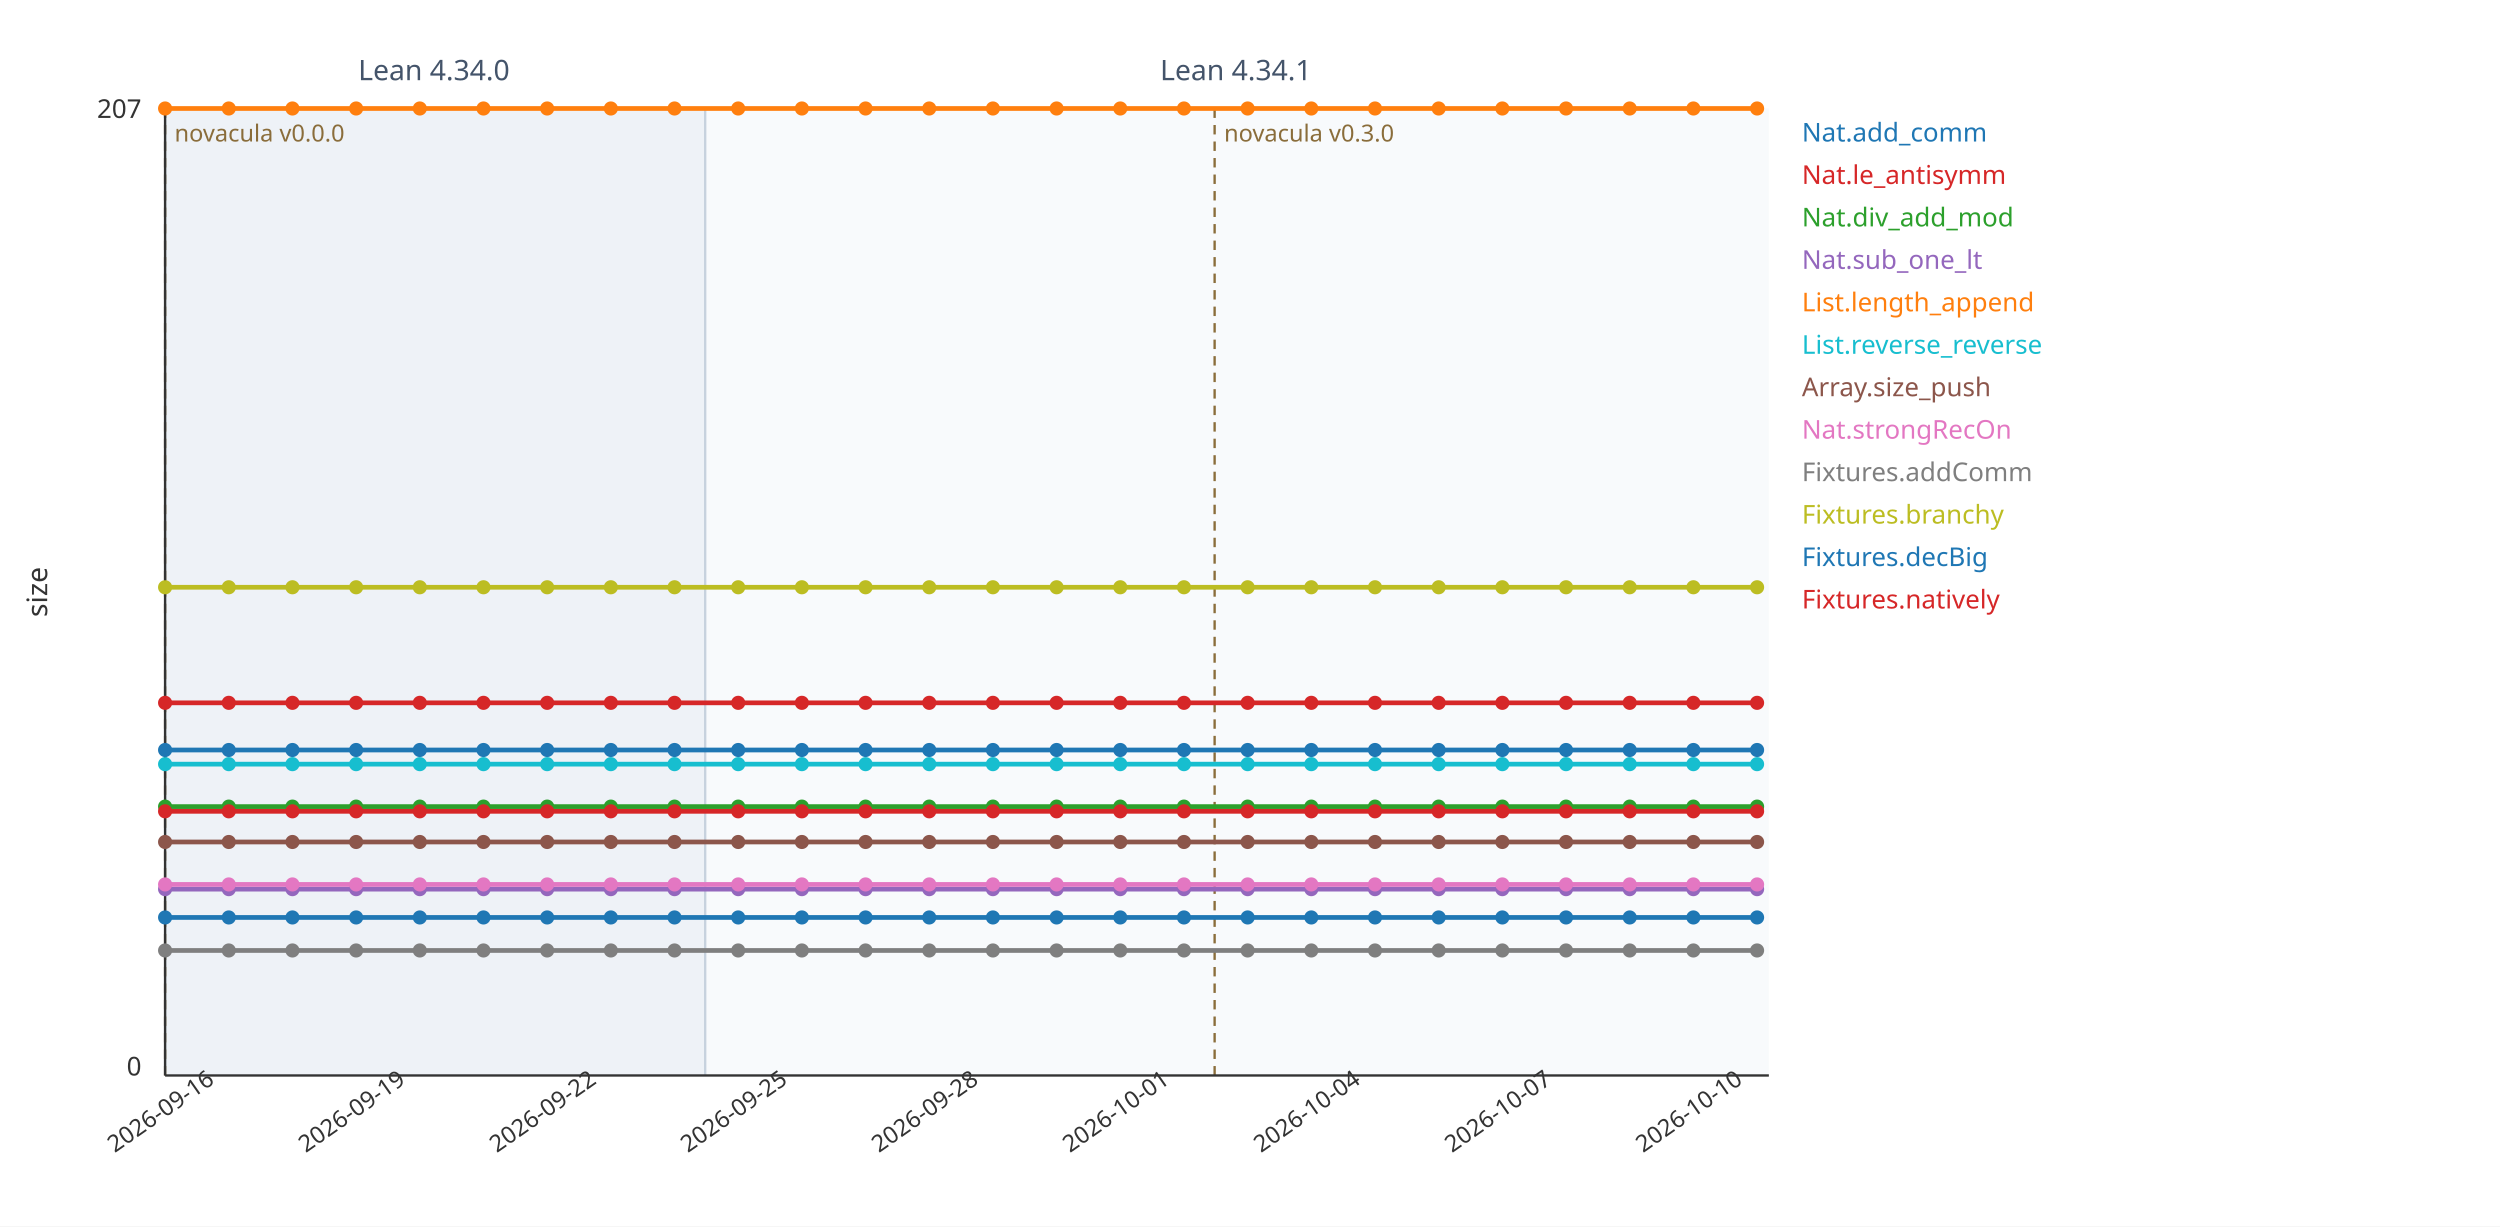
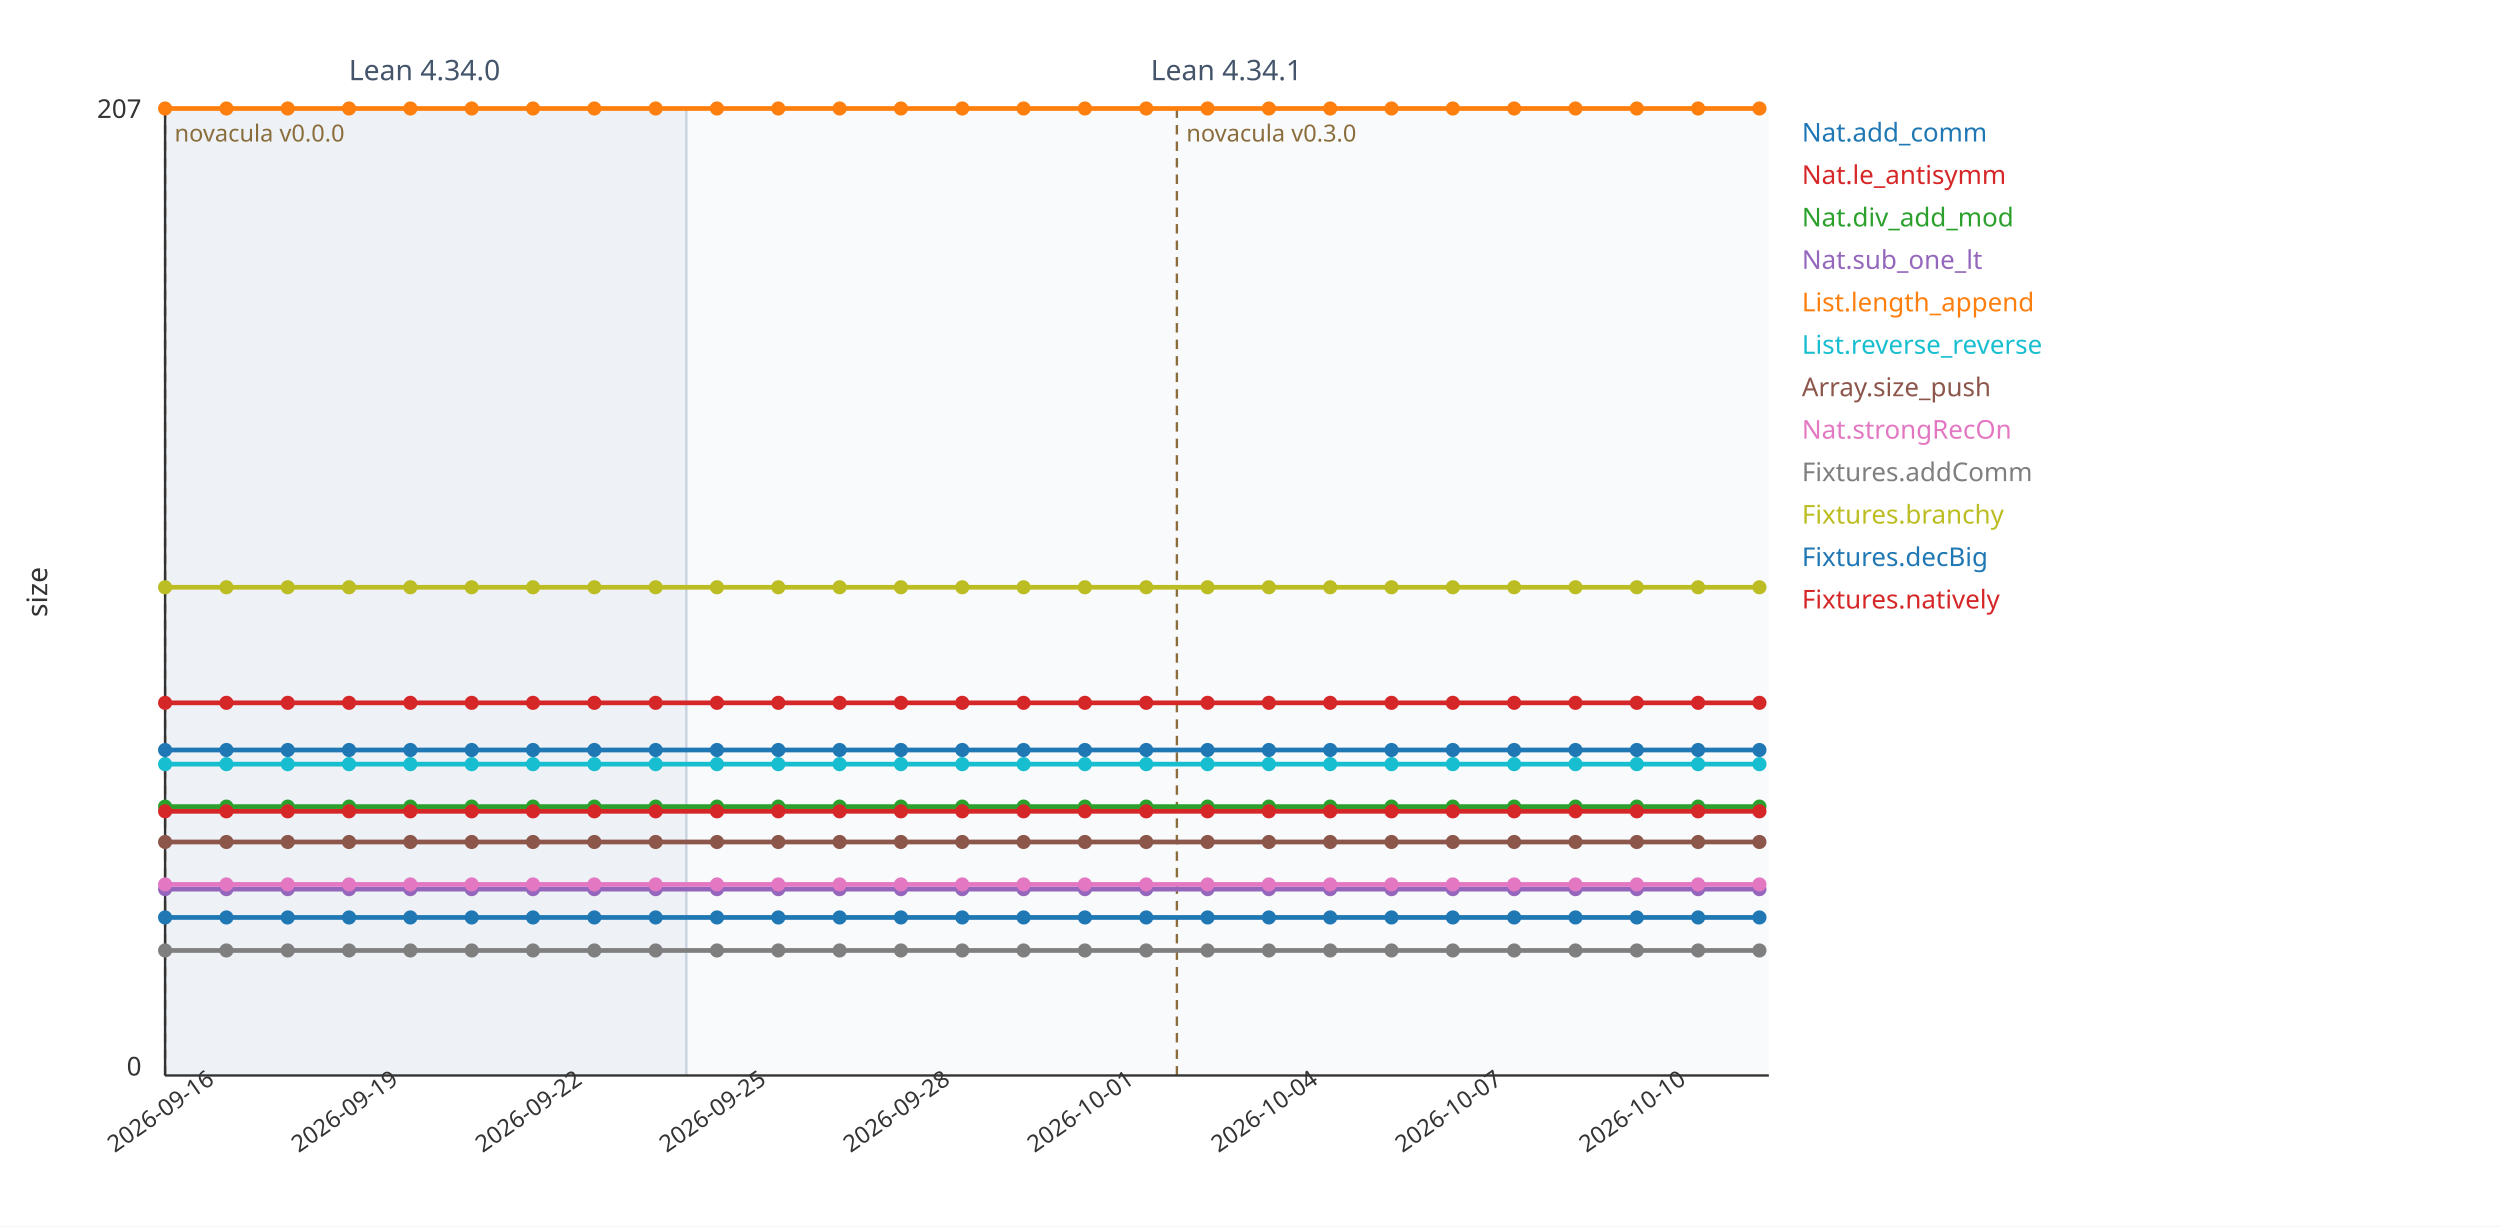
<svg xmlns="http://www.w3.org/2000/svg" viewBox="0 0 1060 520" width="1060" height="520" font-family="sans-serif">
  <rect width="1060" height="520" fill="#ffffff" />
-   <rect x="70" y="46" width="229" height="410" fill="#eef2f7" />
+   <rect x="70" y="46" width="221" height="410" fill="#eef2f7" />
  <line x1="70" y1="46" x2="70" y2="456" stroke="#c7d2de" stroke-width="1" />
-   <text x="184" y="34" font-size="12" fill="#44546a" text-anchor="middle">Lean 4.34.0</text>
-   <rect x="299" y="46" width="451" height="410" fill="#f8fafc" />
-   <line x1="299" y1="46" x2="299" y2="456" stroke="#c7d2de" stroke-width="1" />
-   <text x="524" y="34" font-size="12" fill="#44546a" text-anchor="middle">Lean 4.34.1</text>
+   <text x="180" y="34" font-size="12" fill="#44546a" text-anchor="middle">Lean 4.34.0</text>
+   <rect x="291" y="46" width="459" height="410" fill="#f8fafc" />
+   <line x1="291" y1="46" x2="291" y2="456" stroke="#c7d2de" stroke-width="1" />
+   <text x="520" y="34" font-size="12" fill="#44546a" text-anchor="middle">Lean 4.34.1</text>
  <line x1="70" y1="46" x2="70" y2="456" stroke="#8a6d3b" stroke-width="1" stroke-dasharray="4 3" />
  <text x="74" y="60" font-size="10" fill="#8a6d3b" text-anchor="start">novacula v0.0.0</text>
-   <line x1="515" y1="46" x2="515" y2="456" stroke="#8a6d3b" stroke-width="1" stroke-dasharray="4 3" />
-   <text x="519" y="60" font-size="10" fill="#8a6d3b" text-anchor="start">novacula v0.3.0</text>
+   <line x1="499" y1="46" x2="499" y2="456" stroke="#8a6d3b" stroke-width="1" stroke-dasharray="4 3" />
+   <text x="503" y="60" font-size="10" fill="#8a6d3b" text-anchor="start">novacula v0.3.0</text>
  <line x1="70" y1="456" x2="750" y2="456" stroke="#333" stroke-width="1" />
  <line x1="70" y1="46" x2="70" y2="456" stroke="#333" stroke-width="1" />
  <text x="60" y="50" font-size="11" fill="#333" text-anchor="end">207</text>
  <text x="60" y="456" font-size="11" fill="#333" text-anchor="end">0</text>
  <text x="20" y="251" font-size="12" fill="#333" transform="rotate(-90 20 251)" text-anchor="middle">size</text>
  <text x="70" y="474" font-size="10" fill="#333" text-anchor="middle" transform="rotate(-35 70 474)">2026-09-16</text>
-   <text x="151" y="474" font-size="10" fill="#333" text-anchor="middle" transform="rotate(-35 151 474)">2026-09-19</text>
-   <text x="232" y="474" font-size="10" fill="#333" text-anchor="middle" transform="rotate(-35 232 474)">2026-09-22</text>
-   <text x="313" y="474" font-size="10" fill="#333" text-anchor="middle" transform="rotate(-35 313 474)">2026-09-25</text>
-   <text x="394" y="474" font-size="10" fill="#333" text-anchor="middle" transform="rotate(-35 394 474)">2026-09-28</text>
-   <text x="475" y="474" font-size="10" fill="#333" text-anchor="middle" transform="rotate(-35 475 474)">2026-10-01</text>
-   <text x="556" y="474" font-size="10" fill="#333" text-anchor="middle" transform="rotate(-35 556 474)">2026-10-04</text>
-   <text x="637" y="474" font-size="10" fill="#333" text-anchor="middle" transform="rotate(-35 637 474)">2026-10-07</text>
-   <text x="718" y="474" font-size="10" fill="#333" text-anchor="middle" transform="rotate(-35 718 474)">2026-10-10</text>
-   <polyline fill="none" stroke="#1f77b4" stroke-width="2" points="70,389 97,389 124,389 151,389 178,389 205,389 232,389 259,389 286,389 313,389 340,389 367,389 394,389 421,389 448,389 475,389 502,389 529,389 556,389 583,389 610,389 637,389 664,389 691,389 718,389 745,389" />
+   <text x="148" y="474" font-size="10" fill="#333" text-anchor="middle" transform="rotate(-35 148 474)">2026-09-19</text>
+   <text x="226" y="474" font-size="10" fill="#333" text-anchor="middle" transform="rotate(-35 226 474)">2026-09-22</text>
+   <text x="304" y="474" font-size="10" fill="#333" text-anchor="middle" transform="rotate(-35 304 474)">2026-09-25</text>
+   <text x="382" y="474" font-size="10" fill="#333" text-anchor="middle" transform="rotate(-35 382 474)">2026-09-28</text>
+   <text x="460" y="474" font-size="10" fill="#333" text-anchor="middle" transform="rotate(-35 460 474)">2026-10-01</text>
+   <text x="538" y="474" font-size="10" fill="#333" text-anchor="middle" transform="rotate(-35 538 474)">2026-10-04</text>
+   <text x="616" y="474" font-size="10" fill="#333" text-anchor="middle" transform="rotate(-35 616 474)">2026-10-07</text>
+   <text x="694" y="474" font-size="10" fill="#333" text-anchor="middle" transform="rotate(-35 694 474)">2026-10-10</text>
+   <polyline fill="none" stroke="#1f77b4" stroke-width="2" points="70,389 96,389 122,389 148,389 174,389 200,389 226,389 252,389 278,389 304,389 330,389 356,389 382,389 408,389 434,389 460,389 486,389 512,389 538,389 564,389 590,389 616,389 642,389 668,389 694,389 720,389 746,389" />
  <circle cx="70" cy="389" r="3" fill="#1f77b4" />
-   <circle cx="97" cy="389" r="3" fill="#1f77b4" />
-   <circle cx="124" cy="389" r="3" fill="#1f77b4" />
-   <circle cx="151" cy="389" r="3" fill="#1f77b4" />
-   <circle cx="178" cy="389" r="3" fill="#1f77b4" />
-   <circle cx="205" cy="389" r="3" fill="#1f77b4" />
-   <circle cx="232" cy="389" r="3" fill="#1f77b4" />
-   <circle cx="259" cy="389" r="3" fill="#1f77b4" />
-   <circle cx="286" cy="389" r="3" fill="#1f77b4" />
-   <circle cx="313" cy="389" r="3" fill="#1f77b4" />
-   <circle cx="340" cy="389" r="3" fill="#1f77b4" />
-   <circle cx="367" cy="389" r="3" fill="#1f77b4" />
-   <circle cx="394" cy="389" r="3" fill="#1f77b4" />
-   <circle cx="421" cy="389" r="3" fill="#1f77b4" />
-   <circle cx="448" cy="389" r="3" fill="#1f77b4" />
-   <circle cx="475" cy="389" r="3" fill="#1f77b4" />
-   <circle cx="502" cy="389" r="3" fill="#1f77b4" />
-   <circle cx="529" cy="389" r="3" fill="#1f77b4" />
-   <circle cx="556" cy="389" r="3" fill="#1f77b4" />
-   <circle cx="583" cy="389" r="3" fill="#1f77b4" />
-   <circle cx="610" cy="389" r="3" fill="#1f77b4" />
-   <circle cx="637" cy="389" r="3" fill="#1f77b4" />
-   <circle cx="664" cy="389" r="3" fill="#1f77b4" />
-   <circle cx="691" cy="389" r="3" fill="#1f77b4" />
-   <circle cx="718" cy="389" r="3" fill="#1f77b4" />
-   <circle cx="745" cy="389" r="3" fill="#1f77b4" />
+   <circle cx="96" cy="389" r="3" fill="#1f77b4" />
+   <circle cx="122" cy="389" r="3" fill="#1f77b4" />
+   <circle cx="148" cy="389" r="3" fill="#1f77b4" />
+   <circle cx="174" cy="389" r="3" fill="#1f77b4" />
+   <circle cx="200" cy="389" r="3" fill="#1f77b4" />
+   <circle cx="226" cy="389" r="3" fill="#1f77b4" />
+   <circle cx="252" cy="389" r="3" fill="#1f77b4" />
+   <circle cx="278" cy="389" r="3" fill="#1f77b4" />
+   <circle cx="304" cy="389" r="3" fill="#1f77b4" />
+   <circle cx="330" cy="389" r="3" fill="#1f77b4" />
+   <circle cx="356" cy="389" r="3" fill="#1f77b4" />
+   <circle cx="382" cy="389" r="3" fill="#1f77b4" />
+   <circle cx="408" cy="389" r="3" fill="#1f77b4" />
+   <circle cx="434" cy="389" r="3" fill="#1f77b4" />
+   <circle cx="460" cy="389" r="3" fill="#1f77b4" />
+   <circle cx="486" cy="389" r="3" fill="#1f77b4" />
+   <circle cx="512" cy="389" r="3" fill="#1f77b4" />
+   <circle cx="538" cy="389" r="3" fill="#1f77b4" />
+   <circle cx="564" cy="389" r="3" fill="#1f77b4" />
+   <circle cx="590" cy="389" r="3" fill="#1f77b4" />
+   <circle cx="616" cy="389" r="3" fill="#1f77b4" />
+   <circle cx="642" cy="389" r="3" fill="#1f77b4" />
+   <circle cx="668" cy="389" r="3" fill="#1f77b4" />
+   <circle cx="694" cy="389" r="3" fill="#1f77b4" />
+   <circle cx="720" cy="389" r="3" fill="#1f77b4" />
+   <circle cx="746" cy="389" r="3" fill="#1f77b4" />
  <text x="764" y="60" font-size="11" fill="#1f77b4">Nat.add_comm</text>
-   <polyline fill="none" stroke="#d62728" stroke-width="2" points="70,298 97,298 124,298 151,298 178,298 205,298 232,298 259,298 286,298 313,298 340,298 367,298 394,298 421,298 448,298 475,298 502,298 529,298 556,298 583,298 610,298 637,298 664,298 691,298 718,298 745,298" />
+   <polyline fill="none" stroke="#d62728" stroke-width="2" points="70,298 96,298 122,298 148,298 174,298 200,298 226,298 252,298 278,298 304,298 330,298 356,298 382,298 408,298 434,298 460,298 486,298 512,298 538,298 564,298 590,298 616,298 642,298 668,298 694,298 720,298 746,298" />
  <circle cx="70" cy="298" r="3" fill="#d62728" />
-   <circle cx="97" cy="298" r="3" fill="#d62728" />
-   <circle cx="124" cy="298" r="3" fill="#d62728" />
-   <circle cx="151" cy="298" r="3" fill="#d62728" />
-   <circle cx="178" cy="298" r="3" fill="#d62728" />
-   <circle cx="205" cy="298" r="3" fill="#d62728" />
-   <circle cx="232" cy="298" r="3" fill="#d62728" />
-   <circle cx="259" cy="298" r="3" fill="#d62728" />
-   <circle cx="286" cy="298" r="3" fill="#d62728" />
-   <circle cx="313" cy="298" r="3" fill="#d62728" />
-   <circle cx="340" cy="298" r="3" fill="#d62728" />
-   <circle cx="367" cy="298" r="3" fill="#d62728" />
-   <circle cx="394" cy="298" r="3" fill="#d62728" />
-   <circle cx="421" cy="298" r="3" fill="#d62728" />
-   <circle cx="448" cy="298" r="3" fill="#d62728" />
-   <circle cx="475" cy="298" r="3" fill="#d62728" />
-   <circle cx="502" cy="298" r="3" fill="#d62728" />
-   <circle cx="529" cy="298" r="3" fill="#d62728" />
-   <circle cx="556" cy="298" r="3" fill="#d62728" />
-   <circle cx="583" cy="298" r="3" fill="#d62728" />
-   <circle cx="610" cy="298" r="3" fill="#d62728" />
-   <circle cx="637" cy="298" r="3" fill="#d62728" />
-   <circle cx="664" cy="298" r="3" fill="#d62728" />
-   <circle cx="691" cy="298" r="3" fill="#d62728" />
-   <circle cx="718" cy="298" r="3" fill="#d62728" />
-   <circle cx="745" cy="298" r="3" fill="#d62728" />
+   <circle cx="96" cy="298" r="3" fill="#d62728" />
+   <circle cx="122" cy="298" r="3" fill="#d62728" />
+   <circle cx="148" cy="298" r="3" fill="#d62728" />
+   <circle cx="174" cy="298" r="3" fill="#d62728" />
+   <circle cx="200" cy="298" r="3" fill="#d62728" />
+   <circle cx="226" cy="298" r="3" fill="#d62728" />
+   <circle cx="252" cy="298" r="3" fill="#d62728" />
+   <circle cx="278" cy="298" r="3" fill="#d62728" />
+   <circle cx="304" cy="298" r="3" fill="#d62728" />
+   <circle cx="330" cy="298" r="3" fill="#d62728" />
+   <circle cx="356" cy="298" r="3" fill="#d62728" />
+   <circle cx="382" cy="298" r="3" fill="#d62728" />
+   <circle cx="408" cy="298" r="3" fill="#d62728" />
+   <circle cx="434" cy="298" r="3" fill="#d62728" />
+   <circle cx="460" cy="298" r="3" fill="#d62728" />
+   <circle cx="486" cy="298" r="3" fill="#d62728" />
+   <circle cx="512" cy="298" r="3" fill="#d62728" />
+   <circle cx="538" cy="298" r="3" fill="#d62728" />
+   <circle cx="564" cy="298" r="3" fill="#d62728" />
+   <circle cx="590" cy="298" r="3" fill="#d62728" />
+   <circle cx="616" cy="298" r="3" fill="#d62728" />
+   <circle cx="642" cy="298" r="3" fill="#d62728" />
+   <circle cx="668" cy="298" r="3" fill="#d62728" />
+   <circle cx="694" cy="298" r="3" fill="#d62728" />
+   <circle cx="720" cy="298" r="3" fill="#d62728" />
+   <circle cx="746" cy="298" r="3" fill="#d62728" />
  <text x="764" y="78" font-size="11" fill="#d62728">Nat.le_antisymm</text>
-   <polyline fill="none" stroke="#2ca02c" stroke-width="2" points="70,342 97,342 124,342 151,342 178,342 205,342 232,342 259,342 286,342 313,342 340,342 367,342 394,342 421,342 448,342 475,342 502,342 529,342 556,342 583,342 610,342 637,342 664,342 691,342 718,342 745,342" />
+   <polyline fill="none" stroke="#2ca02c" stroke-width="2" points="70,342 96,342 122,342 148,342 174,342 200,342 226,342 252,342 278,342 304,342 330,342 356,342 382,342 408,342 434,342 460,342 486,342 512,342 538,342 564,342 590,342 616,342 642,342 668,342 694,342 720,342 746,342" />
  <circle cx="70" cy="342" r="3" fill="#2ca02c" />
-   <circle cx="97" cy="342" r="3" fill="#2ca02c" />
-   <circle cx="124" cy="342" r="3" fill="#2ca02c" />
-   <circle cx="151" cy="342" r="3" fill="#2ca02c" />
-   <circle cx="178" cy="342" r="3" fill="#2ca02c" />
-   <circle cx="205" cy="342" r="3" fill="#2ca02c" />
-   <circle cx="232" cy="342" r="3" fill="#2ca02c" />
-   <circle cx="259" cy="342" r="3" fill="#2ca02c" />
-   <circle cx="286" cy="342" r="3" fill="#2ca02c" />
-   <circle cx="313" cy="342" r="3" fill="#2ca02c" />
-   <circle cx="340" cy="342" r="3" fill="#2ca02c" />
-   <circle cx="367" cy="342" r="3" fill="#2ca02c" />
-   <circle cx="394" cy="342" r="3" fill="#2ca02c" />
-   <circle cx="421" cy="342" r="3" fill="#2ca02c" />
-   <circle cx="448" cy="342" r="3" fill="#2ca02c" />
-   <circle cx="475" cy="342" r="3" fill="#2ca02c" />
-   <circle cx="502" cy="342" r="3" fill="#2ca02c" />
-   <circle cx="529" cy="342" r="3" fill="#2ca02c" />
-   <circle cx="556" cy="342" r="3" fill="#2ca02c" />
-   <circle cx="583" cy="342" r="3" fill="#2ca02c" />
-   <circle cx="610" cy="342" r="3" fill="#2ca02c" />
-   <circle cx="637" cy="342" r="3" fill="#2ca02c" />
-   <circle cx="664" cy="342" r="3" fill="#2ca02c" />
-   <circle cx="691" cy="342" r="3" fill="#2ca02c" />
-   <circle cx="718" cy="342" r="3" fill="#2ca02c" />
-   <circle cx="745" cy="342" r="3" fill="#2ca02c" />
+   <circle cx="96" cy="342" r="3" fill="#2ca02c" />
+   <circle cx="122" cy="342" r="3" fill="#2ca02c" />
+   <circle cx="148" cy="342" r="3" fill="#2ca02c" />
+   <circle cx="174" cy="342" r="3" fill="#2ca02c" />
+   <circle cx="200" cy="342" r="3" fill="#2ca02c" />
+   <circle cx="226" cy="342" r="3" fill="#2ca02c" />
+   <circle cx="252" cy="342" r="3" fill="#2ca02c" />
+   <circle cx="278" cy="342" r="3" fill="#2ca02c" />
+   <circle cx="304" cy="342" r="3" fill="#2ca02c" />
+   <circle cx="330" cy="342" r="3" fill="#2ca02c" />
+   <circle cx="356" cy="342" r="3" fill="#2ca02c" />
+   <circle cx="382" cy="342" r="3" fill="#2ca02c" />
+   <circle cx="408" cy="342" r="3" fill="#2ca02c" />
+   <circle cx="434" cy="342" r="3" fill="#2ca02c" />
+   <circle cx="460" cy="342" r="3" fill="#2ca02c" />
+   <circle cx="486" cy="342" r="3" fill="#2ca02c" />
+   <circle cx="512" cy="342" r="3" fill="#2ca02c" />
+   <circle cx="538" cy="342" r="3" fill="#2ca02c" />
+   <circle cx="564" cy="342" r="3" fill="#2ca02c" />
+   <circle cx="590" cy="342" r="3" fill="#2ca02c" />
+   <circle cx="616" cy="342" r="3" fill="#2ca02c" />
+   <circle cx="642" cy="342" r="3" fill="#2ca02c" />
+   <circle cx="668" cy="342" r="3" fill="#2ca02c" />
+   <circle cx="694" cy="342" r="3" fill="#2ca02c" />
+   <circle cx="720" cy="342" r="3" fill="#2ca02c" />
+   <circle cx="746" cy="342" r="3" fill="#2ca02c" />
  <text x="764" y="96" font-size="11" fill="#2ca02c">Nat.div_add_mod</text>
-   <polyline fill="none" stroke="#9467bd" stroke-width="2" points="70,377 97,377 124,377 151,377 178,377 205,377 232,377 259,377 286,377 313,377 340,377 367,377 394,377 421,377 448,377 475,377 502,377 529,377 556,377 583,377 610,377 637,377 664,377 691,377 718,377 745,377" />
+   <polyline fill="none" stroke="#9467bd" stroke-width="2" points="70,377 96,377 122,377 148,377 174,377 200,377 226,377 252,377 278,377 304,377 330,377 356,377 382,377 408,377 434,377 460,377 486,377 512,377 538,377 564,377 590,377 616,377 642,377 668,377 694,377 720,377 746,377" />
  <circle cx="70" cy="377" r="3" fill="#9467bd" />
-   <circle cx="97" cy="377" r="3" fill="#9467bd" />
-   <circle cx="124" cy="377" r="3" fill="#9467bd" />
-   <circle cx="151" cy="377" r="3" fill="#9467bd" />
-   <circle cx="178" cy="377" r="3" fill="#9467bd" />
-   <circle cx="205" cy="377" r="3" fill="#9467bd" />
-   <circle cx="232" cy="377" r="3" fill="#9467bd" />
-   <circle cx="259" cy="377" r="3" fill="#9467bd" />
-   <circle cx="286" cy="377" r="3" fill="#9467bd" />
-   <circle cx="313" cy="377" r="3" fill="#9467bd" />
-   <circle cx="340" cy="377" r="3" fill="#9467bd" />
-   <circle cx="367" cy="377" r="3" fill="#9467bd" />
-   <circle cx="394" cy="377" r="3" fill="#9467bd" />
-   <circle cx="421" cy="377" r="3" fill="#9467bd" />
-   <circle cx="448" cy="377" r="3" fill="#9467bd" />
-   <circle cx="475" cy="377" r="3" fill="#9467bd" />
-   <circle cx="502" cy="377" r="3" fill="#9467bd" />
-   <circle cx="529" cy="377" r="3" fill="#9467bd" />
-   <circle cx="556" cy="377" r="3" fill="#9467bd" />
-   <circle cx="583" cy="377" r="3" fill="#9467bd" />
-   <circle cx="610" cy="377" r="3" fill="#9467bd" />
-   <circle cx="637" cy="377" r="3" fill="#9467bd" />
-   <circle cx="664" cy="377" r="3" fill="#9467bd" />
-   <circle cx="691" cy="377" r="3" fill="#9467bd" />
-   <circle cx="718" cy="377" r="3" fill="#9467bd" />
-   <circle cx="745" cy="377" r="3" fill="#9467bd" />
+   <circle cx="96" cy="377" r="3" fill="#9467bd" />
+   <circle cx="122" cy="377" r="3" fill="#9467bd" />
+   <circle cx="148" cy="377" r="3" fill="#9467bd" />
+   <circle cx="174" cy="377" r="3" fill="#9467bd" />
+   <circle cx="200" cy="377" r="3" fill="#9467bd" />
+   <circle cx="226" cy="377" r="3" fill="#9467bd" />
+   <circle cx="252" cy="377" r="3" fill="#9467bd" />
+   <circle cx="278" cy="377" r="3" fill="#9467bd" />
+   <circle cx="304" cy="377" r="3" fill="#9467bd" />
+   <circle cx="330" cy="377" r="3" fill="#9467bd" />
+   <circle cx="356" cy="377" r="3" fill="#9467bd" />
+   <circle cx="382" cy="377" r="3" fill="#9467bd" />
+   <circle cx="408" cy="377" r="3" fill="#9467bd" />
+   <circle cx="434" cy="377" r="3" fill="#9467bd" />
+   <circle cx="460" cy="377" r="3" fill="#9467bd" />
+   <circle cx="486" cy="377" r="3" fill="#9467bd" />
+   <circle cx="512" cy="377" r="3" fill="#9467bd" />
+   <circle cx="538" cy="377" r="3" fill="#9467bd" />
+   <circle cx="564" cy="377" r="3" fill="#9467bd" />
+   <circle cx="590" cy="377" r="3" fill="#9467bd" />
+   <circle cx="616" cy="377" r="3" fill="#9467bd" />
+   <circle cx="642" cy="377" r="3" fill="#9467bd" />
+   <circle cx="668" cy="377" r="3" fill="#9467bd" />
+   <circle cx="694" cy="377" r="3" fill="#9467bd" />
+   <circle cx="720" cy="377" r="3" fill="#9467bd" />
+   <circle cx="746" cy="377" r="3" fill="#9467bd" />
  <text x="764" y="114" font-size="11" fill="#9467bd">Nat.sub_one_lt</text>
-   <polyline fill="none" stroke="#ff7f0e" stroke-width="2" points="70,46 97,46 124,46 151,46 178,46 205,46 232,46 259,46 286,46 313,46 340,46 367,46 394,46 421,46 448,46 475,46 502,46 529,46 556,46 583,46 610,46 637,46 664,46 691,46 718,46 745,46" />
+   <polyline fill="none" stroke="#ff7f0e" stroke-width="2" points="70,46 96,46 122,46 148,46 174,46 200,46 226,46 252,46 278,46 304,46 330,46 356,46 382,46 408,46 434,46 460,46 486,46 512,46 538,46 564,46 590,46 616,46 642,46 668,46 694,46 720,46 746,46" />
  <circle cx="70" cy="46" r="3" fill="#ff7f0e" />
-   <circle cx="97" cy="46" r="3" fill="#ff7f0e" />
-   <circle cx="124" cy="46" r="3" fill="#ff7f0e" />
-   <circle cx="151" cy="46" r="3" fill="#ff7f0e" />
-   <circle cx="178" cy="46" r="3" fill="#ff7f0e" />
-   <circle cx="205" cy="46" r="3" fill="#ff7f0e" />
-   <circle cx="232" cy="46" r="3" fill="#ff7f0e" />
-   <circle cx="259" cy="46" r="3" fill="#ff7f0e" />
-   <circle cx="286" cy="46" r="3" fill="#ff7f0e" />
-   <circle cx="313" cy="46" r="3" fill="#ff7f0e" />
-   <circle cx="340" cy="46" r="3" fill="#ff7f0e" />
-   <circle cx="367" cy="46" r="3" fill="#ff7f0e" />
-   <circle cx="394" cy="46" r="3" fill="#ff7f0e" />
-   <circle cx="421" cy="46" r="3" fill="#ff7f0e" />
-   <circle cx="448" cy="46" r="3" fill="#ff7f0e" />
-   <circle cx="475" cy="46" r="3" fill="#ff7f0e" />
-   <circle cx="502" cy="46" r="3" fill="#ff7f0e" />
-   <circle cx="529" cy="46" r="3" fill="#ff7f0e" />
-   <circle cx="556" cy="46" r="3" fill="#ff7f0e" />
-   <circle cx="583" cy="46" r="3" fill="#ff7f0e" />
-   <circle cx="610" cy="46" r="3" fill="#ff7f0e" />
-   <circle cx="637" cy="46" r="3" fill="#ff7f0e" />
-   <circle cx="664" cy="46" r="3" fill="#ff7f0e" />
-   <circle cx="691" cy="46" r="3" fill="#ff7f0e" />
-   <circle cx="718" cy="46" r="3" fill="#ff7f0e" />
-   <circle cx="745" cy="46" r="3" fill="#ff7f0e" />
+   <circle cx="96" cy="46" r="3" fill="#ff7f0e" />
+   <circle cx="122" cy="46" r="3" fill="#ff7f0e" />
+   <circle cx="148" cy="46" r="3" fill="#ff7f0e" />
+   <circle cx="174" cy="46" r="3" fill="#ff7f0e" />
+   <circle cx="200" cy="46" r="3" fill="#ff7f0e" />
+   <circle cx="226" cy="46" r="3" fill="#ff7f0e" />
+   <circle cx="252" cy="46" r="3" fill="#ff7f0e" />
+   <circle cx="278" cy="46" r="3" fill="#ff7f0e" />
+   <circle cx="304" cy="46" r="3" fill="#ff7f0e" />
+   <circle cx="330" cy="46" r="3" fill="#ff7f0e" />
+   <circle cx="356" cy="46" r="3" fill="#ff7f0e" />
+   <circle cx="382" cy="46" r="3" fill="#ff7f0e" />
+   <circle cx="408" cy="46" r="3" fill="#ff7f0e" />
+   <circle cx="434" cy="46" r="3" fill="#ff7f0e" />
+   <circle cx="460" cy="46" r="3" fill="#ff7f0e" />
+   <circle cx="486" cy="46" r="3" fill="#ff7f0e" />
+   <circle cx="512" cy="46" r="3" fill="#ff7f0e" />
+   <circle cx="538" cy="46" r="3" fill="#ff7f0e" />
+   <circle cx="564" cy="46" r="3" fill="#ff7f0e" />
+   <circle cx="590" cy="46" r="3" fill="#ff7f0e" />
+   <circle cx="616" cy="46" r="3" fill="#ff7f0e" />
+   <circle cx="642" cy="46" r="3" fill="#ff7f0e" />
+   <circle cx="668" cy="46" r="3" fill="#ff7f0e" />
+   <circle cx="694" cy="46" r="3" fill="#ff7f0e" />
+   <circle cx="720" cy="46" r="3" fill="#ff7f0e" />
+   <circle cx="746" cy="46" r="3" fill="#ff7f0e" />
  <text x="764" y="132" font-size="11" fill="#ff7f0e">List.length_append</text>
-   <polyline fill="none" stroke="#17becf" stroke-width="2" points="70,324 97,324 124,324 151,324 178,324 205,324 232,324 259,324 286,324 313,324 340,324 367,324 394,324 421,324 448,324 475,324 502,324 529,324 556,324 583,324 610,324 637,324 664,324 691,324 718,324 745,324" />
+   <polyline fill="none" stroke="#17becf" stroke-width="2" points="70,324 96,324 122,324 148,324 174,324 200,324 226,324 252,324 278,324 304,324 330,324 356,324 382,324 408,324 434,324 460,324 486,324 512,324 538,324 564,324 590,324 616,324 642,324 668,324 694,324 720,324 746,324" />
  <circle cx="70" cy="324" r="3" fill="#17becf" />
-   <circle cx="97" cy="324" r="3" fill="#17becf" />
-   <circle cx="124" cy="324" r="3" fill="#17becf" />
-   <circle cx="151" cy="324" r="3" fill="#17becf" />
-   <circle cx="178" cy="324" r="3" fill="#17becf" />
-   <circle cx="205" cy="324" r="3" fill="#17becf" />
-   <circle cx="232" cy="324" r="3" fill="#17becf" />
-   <circle cx="259" cy="324" r="3" fill="#17becf" />
-   <circle cx="286" cy="324" r="3" fill="#17becf" />
-   <circle cx="313" cy="324" r="3" fill="#17becf" />
-   <circle cx="340" cy="324" r="3" fill="#17becf" />
-   <circle cx="367" cy="324" r="3" fill="#17becf" />
-   <circle cx="394" cy="324" r="3" fill="#17becf" />
-   <circle cx="421" cy="324" r="3" fill="#17becf" />
-   <circle cx="448" cy="324" r="3" fill="#17becf" />
-   <circle cx="475" cy="324" r="3" fill="#17becf" />
-   <circle cx="502" cy="324" r="3" fill="#17becf" />
-   <circle cx="529" cy="324" r="3" fill="#17becf" />
-   <circle cx="556" cy="324" r="3" fill="#17becf" />
-   <circle cx="583" cy="324" r="3" fill="#17becf" />
-   <circle cx="610" cy="324" r="3" fill="#17becf" />
-   <circle cx="637" cy="324" r="3" fill="#17becf" />
-   <circle cx="664" cy="324" r="3" fill="#17becf" />
-   <circle cx="691" cy="324" r="3" fill="#17becf" />
-   <circle cx="718" cy="324" r="3" fill="#17becf" />
-   <circle cx="745" cy="324" r="3" fill="#17becf" />
+   <circle cx="96" cy="324" r="3" fill="#17becf" />
+   <circle cx="122" cy="324" r="3" fill="#17becf" />
+   <circle cx="148" cy="324" r="3" fill="#17becf" />
+   <circle cx="174" cy="324" r="3" fill="#17becf" />
+   <circle cx="200" cy="324" r="3" fill="#17becf" />
+   <circle cx="226" cy="324" r="3" fill="#17becf" />
+   <circle cx="252" cy="324" r="3" fill="#17becf" />
+   <circle cx="278" cy="324" r="3" fill="#17becf" />
+   <circle cx="304" cy="324" r="3" fill="#17becf" />
+   <circle cx="330" cy="324" r="3" fill="#17becf" />
+   <circle cx="356" cy="324" r="3" fill="#17becf" />
+   <circle cx="382" cy="324" r="3" fill="#17becf" />
+   <circle cx="408" cy="324" r="3" fill="#17becf" />
+   <circle cx="434" cy="324" r="3" fill="#17becf" />
+   <circle cx="460" cy="324" r="3" fill="#17becf" />
+   <circle cx="486" cy="324" r="3" fill="#17becf" />
+   <circle cx="512" cy="324" r="3" fill="#17becf" />
+   <circle cx="538" cy="324" r="3" fill="#17becf" />
+   <circle cx="564" cy="324" r="3" fill="#17becf" />
+   <circle cx="590" cy="324" r="3" fill="#17becf" />
+   <circle cx="616" cy="324" r="3" fill="#17becf" />
+   <circle cx="642" cy="324" r="3" fill="#17becf" />
+   <circle cx="668" cy="324" r="3" fill="#17becf" />
+   <circle cx="694" cy="324" r="3" fill="#17becf" />
+   <circle cx="720" cy="324" r="3" fill="#17becf" />
+   <circle cx="746" cy="324" r="3" fill="#17becf" />
  <text x="764" y="150" font-size="11" fill="#17becf">List.reverse_reverse</text>
-   <polyline fill="none" stroke="#8c564b" stroke-width="2" points="70,357 97,357 124,357 151,357 178,357 205,357 232,357 259,357 286,357 313,357 340,357 367,357 394,357 421,357 448,357 475,357 502,357 529,357 556,357 583,357 610,357 637,357 664,357 691,357 718,357 745,357" />
+   <polyline fill="none" stroke="#8c564b" stroke-width="2" points="70,357 96,357 122,357 148,357 174,357 200,357 226,357 252,357 278,357 304,357 330,357 356,357 382,357 408,357 434,357 460,357 486,357 512,357 538,357 564,357 590,357 616,357 642,357 668,357 694,357 720,357 746,357" />
  <circle cx="70" cy="357" r="3" fill="#8c564b" />
-   <circle cx="97" cy="357" r="3" fill="#8c564b" />
-   <circle cx="124" cy="357" r="3" fill="#8c564b" />
-   <circle cx="151" cy="357" r="3" fill="#8c564b" />
-   <circle cx="178" cy="357" r="3" fill="#8c564b" />
-   <circle cx="205" cy="357" r="3" fill="#8c564b" />
-   <circle cx="232" cy="357" r="3" fill="#8c564b" />
-   <circle cx="259" cy="357" r="3" fill="#8c564b" />
-   <circle cx="286" cy="357" r="3" fill="#8c564b" />
-   <circle cx="313" cy="357" r="3" fill="#8c564b" />
-   <circle cx="340" cy="357" r="3" fill="#8c564b" />
-   <circle cx="367" cy="357" r="3" fill="#8c564b" />
-   <circle cx="394" cy="357" r="3" fill="#8c564b" />
-   <circle cx="421" cy="357" r="3" fill="#8c564b" />
-   <circle cx="448" cy="357" r="3" fill="#8c564b" />
-   <circle cx="475" cy="357" r="3" fill="#8c564b" />
-   <circle cx="502" cy="357" r="3" fill="#8c564b" />
-   <circle cx="529" cy="357" r="3" fill="#8c564b" />
-   <circle cx="556" cy="357" r="3" fill="#8c564b" />
-   <circle cx="583" cy="357" r="3" fill="#8c564b" />
-   <circle cx="610" cy="357" r="3" fill="#8c564b" />
-   <circle cx="637" cy="357" r="3" fill="#8c564b" />
-   <circle cx="664" cy="357" r="3" fill="#8c564b" />
-   <circle cx="691" cy="357" r="3" fill="#8c564b" />
-   <circle cx="718" cy="357" r="3" fill="#8c564b" />
-   <circle cx="745" cy="357" r="3" fill="#8c564b" />
+   <circle cx="96" cy="357" r="3" fill="#8c564b" />
+   <circle cx="122" cy="357" r="3" fill="#8c564b" />
+   <circle cx="148" cy="357" r="3" fill="#8c564b" />
+   <circle cx="174" cy="357" r="3" fill="#8c564b" />
+   <circle cx="200" cy="357" r="3" fill="#8c564b" />
+   <circle cx="226" cy="357" r="3" fill="#8c564b" />
+   <circle cx="252" cy="357" r="3" fill="#8c564b" />
+   <circle cx="278" cy="357" r="3" fill="#8c564b" />
+   <circle cx="304" cy="357" r="3" fill="#8c564b" />
+   <circle cx="330" cy="357" r="3" fill="#8c564b" />
+   <circle cx="356" cy="357" r="3" fill="#8c564b" />
+   <circle cx="382" cy="357" r="3" fill="#8c564b" />
+   <circle cx="408" cy="357" r="3" fill="#8c564b" />
+   <circle cx="434" cy="357" r="3" fill="#8c564b" />
+   <circle cx="460" cy="357" r="3" fill="#8c564b" />
+   <circle cx="486" cy="357" r="3" fill="#8c564b" />
+   <circle cx="512" cy="357" r="3" fill="#8c564b" />
+   <circle cx="538" cy="357" r="3" fill="#8c564b" />
+   <circle cx="564" cy="357" r="3" fill="#8c564b" />
+   <circle cx="590" cy="357" r="3" fill="#8c564b" />
+   <circle cx="616" cy="357" r="3" fill="#8c564b" />
+   <circle cx="642" cy="357" r="3" fill="#8c564b" />
+   <circle cx="668" cy="357" r="3" fill="#8c564b" />
+   <circle cx="694" cy="357" r="3" fill="#8c564b" />
+   <circle cx="720" cy="357" r="3" fill="#8c564b" />
+   <circle cx="746" cy="357" r="3" fill="#8c564b" />
  <text x="764" y="168" font-size="11" fill="#8c564b">Array.size_push</text>
-   <polyline fill="none" stroke="#e377c2" stroke-width="2" points="70,375 97,375 124,375 151,375 178,375 205,375 232,375 259,375 286,375 313,375 340,375 367,375 394,375 421,375 448,375 475,375 502,375 529,375 556,375 583,375 610,375 637,375 664,375 691,375 718,375 745,375" />
+   <polyline fill="none" stroke="#e377c2" stroke-width="2" points="70,375 96,375 122,375 148,375 174,375 200,375 226,375 252,375 278,375 304,375 330,375 356,375 382,375 408,375 434,375 460,375 486,375 512,375 538,375 564,375 590,375 616,375 642,375 668,375 694,375 720,375 746,375" />
  <circle cx="70" cy="375" r="3" fill="#e377c2" />
-   <circle cx="97" cy="375" r="3" fill="#e377c2" />
-   <circle cx="124" cy="375" r="3" fill="#e377c2" />
-   <circle cx="151" cy="375" r="3" fill="#e377c2" />
-   <circle cx="178" cy="375" r="3" fill="#e377c2" />
-   <circle cx="205" cy="375" r="3" fill="#e377c2" />
-   <circle cx="232" cy="375" r="3" fill="#e377c2" />
-   <circle cx="259" cy="375" r="3" fill="#e377c2" />
-   <circle cx="286" cy="375" r="3" fill="#e377c2" />
-   <circle cx="313" cy="375" r="3" fill="#e377c2" />
-   <circle cx="340" cy="375" r="3" fill="#e377c2" />
-   <circle cx="367" cy="375" r="3" fill="#e377c2" />
-   <circle cx="394" cy="375" r="3" fill="#e377c2" />
-   <circle cx="421" cy="375" r="3" fill="#e377c2" />
-   <circle cx="448" cy="375" r="3" fill="#e377c2" />
-   <circle cx="475" cy="375" r="3" fill="#e377c2" />
-   <circle cx="502" cy="375" r="3" fill="#e377c2" />
-   <circle cx="529" cy="375" r="3" fill="#e377c2" />
-   <circle cx="556" cy="375" r="3" fill="#e377c2" />
-   <circle cx="583" cy="375" r="3" fill="#e377c2" />
-   <circle cx="610" cy="375" r="3" fill="#e377c2" />
-   <circle cx="637" cy="375" r="3" fill="#e377c2" />
-   <circle cx="664" cy="375" r="3" fill="#e377c2" />
-   <circle cx="691" cy="375" r="3" fill="#e377c2" />
-   <circle cx="718" cy="375" r="3" fill="#e377c2" />
-   <circle cx="745" cy="375" r="3" fill="#e377c2" />
+   <circle cx="96" cy="375" r="3" fill="#e377c2" />
+   <circle cx="122" cy="375" r="3" fill="#e377c2" />
+   <circle cx="148" cy="375" r="3" fill="#e377c2" />
+   <circle cx="174" cy="375" r="3" fill="#e377c2" />
+   <circle cx="200" cy="375" r="3" fill="#e377c2" />
+   <circle cx="226" cy="375" r="3" fill="#e377c2" />
+   <circle cx="252" cy="375" r="3" fill="#e377c2" />
+   <circle cx="278" cy="375" r="3" fill="#e377c2" />
+   <circle cx="304" cy="375" r="3" fill="#e377c2" />
+   <circle cx="330" cy="375" r="3" fill="#e377c2" />
+   <circle cx="356" cy="375" r="3" fill="#e377c2" />
+   <circle cx="382" cy="375" r="3" fill="#e377c2" />
+   <circle cx="408" cy="375" r="3" fill="#e377c2" />
+   <circle cx="434" cy="375" r="3" fill="#e377c2" />
+   <circle cx="460" cy="375" r="3" fill="#e377c2" />
+   <circle cx="486" cy="375" r="3" fill="#e377c2" />
+   <circle cx="512" cy="375" r="3" fill="#e377c2" />
+   <circle cx="538" cy="375" r="3" fill="#e377c2" />
+   <circle cx="564" cy="375" r="3" fill="#e377c2" />
+   <circle cx="590" cy="375" r="3" fill="#e377c2" />
+   <circle cx="616" cy="375" r="3" fill="#e377c2" />
+   <circle cx="642" cy="375" r="3" fill="#e377c2" />
+   <circle cx="668" cy="375" r="3" fill="#e377c2" />
+   <circle cx="694" cy="375" r="3" fill="#e377c2" />
+   <circle cx="720" cy="375" r="3" fill="#e377c2" />
+   <circle cx="746" cy="375" r="3" fill="#e377c2" />
  <text x="764" y="186" font-size="11" fill="#e377c2">Nat.strongRecOn</text>
-   <polyline fill="none" stroke="#7f7f7f" stroke-width="2" points="70,403 97,403 124,403 151,403 178,403 205,403 232,403 259,403 286,403 313,403 340,403 367,403 394,403 421,403 448,403 475,403 502,403 529,403 556,403 583,403 610,403 637,403 664,403 691,403 718,403 745,403" />
+   <polyline fill="none" stroke="#7f7f7f" stroke-width="2" points="70,403 96,403 122,403 148,403 174,403 200,403 226,403 252,403 278,403 304,403 330,403 356,403 382,403 408,403 434,403 460,403 486,403 512,403 538,403 564,403 590,403 616,403 642,403 668,403 694,403 720,403 746,403" />
  <circle cx="70" cy="403" r="3" fill="#7f7f7f" />
-   <circle cx="97" cy="403" r="3" fill="#7f7f7f" />
-   <circle cx="124" cy="403" r="3" fill="#7f7f7f" />
-   <circle cx="151" cy="403" r="3" fill="#7f7f7f" />
-   <circle cx="178" cy="403" r="3" fill="#7f7f7f" />
-   <circle cx="205" cy="403" r="3" fill="#7f7f7f" />
-   <circle cx="232" cy="403" r="3" fill="#7f7f7f" />
-   <circle cx="259" cy="403" r="3" fill="#7f7f7f" />
-   <circle cx="286" cy="403" r="3" fill="#7f7f7f" />
-   <circle cx="313" cy="403" r="3" fill="#7f7f7f" />
-   <circle cx="340" cy="403" r="3" fill="#7f7f7f" />
-   <circle cx="367" cy="403" r="3" fill="#7f7f7f" />
-   <circle cx="394" cy="403" r="3" fill="#7f7f7f" />
-   <circle cx="421" cy="403" r="3" fill="#7f7f7f" />
-   <circle cx="448" cy="403" r="3" fill="#7f7f7f" />
-   <circle cx="475" cy="403" r="3" fill="#7f7f7f" />
-   <circle cx="502" cy="403" r="3" fill="#7f7f7f" />
-   <circle cx="529" cy="403" r="3" fill="#7f7f7f" />
-   <circle cx="556" cy="403" r="3" fill="#7f7f7f" />
-   <circle cx="583" cy="403" r="3" fill="#7f7f7f" />
-   <circle cx="610" cy="403" r="3" fill="#7f7f7f" />
-   <circle cx="637" cy="403" r="3" fill="#7f7f7f" />
-   <circle cx="664" cy="403" r="3" fill="#7f7f7f" />
-   <circle cx="691" cy="403" r="3" fill="#7f7f7f" />
-   <circle cx="718" cy="403" r="3" fill="#7f7f7f" />
-   <circle cx="745" cy="403" r="3" fill="#7f7f7f" />
+   <circle cx="96" cy="403" r="3" fill="#7f7f7f" />
+   <circle cx="122" cy="403" r="3" fill="#7f7f7f" />
+   <circle cx="148" cy="403" r="3" fill="#7f7f7f" />
+   <circle cx="174" cy="403" r="3" fill="#7f7f7f" />
+   <circle cx="200" cy="403" r="3" fill="#7f7f7f" />
+   <circle cx="226" cy="403" r="3" fill="#7f7f7f" />
+   <circle cx="252" cy="403" r="3" fill="#7f7f7f" />
+   <circle cx="278" cy="403" r="3" fill="#7f7f7f" />
+   <circle cx="304" cy="403" r="3" fill="#7f7f7f" />
+   <circle cx="330" cy="403" r="3" fill="#7f7f7f" />
+   <circle cx="356" cy="403" r="3" fill="#7f7f7f" />
+   <circle cx="382" cy="403" r="3" fill="#7f7f7f" />
+   <circle cx="408" cy="403" r="3" fill="#7f7f7f" />
+   <circle cx="434" cy="403" r="3" fill="#7f7f7f" />
+   <circle cx="460" cy="403" r="3" fill="#7f7f7f" />
+   <circle cx="486" cy="403" r="3" fill="#7f7f7f" />
+   <circle cx="512" cy="403" r="3" fill="#7f7f7f" />
+   <circle cx="538" cy="403" r="3" fill="#7f7f7f" />
+   <circle cx="564" cy="403" r="3" fill="#7f7f7f" />
+   <circle cx="590" cy="403" r="3" fill="#7f7f7f" />
+   <circle cx="616" cy="403" r="3" fill="#7f7f7f" />
+   <circle cx="642" cy="403" r="3" fill="#7f7f7f" />
+   <circle cx="668" cy="403" r="3" fill="#7f7f7f" />
+   <circle cx="694" cy="403" r="3" fill="#7f7f7f" />
+   <circle cx="720" cy="403" r="3" fill="#7f7f7f" />
+   <circle cx="746" cy="403" r="3" fill="#7f7f7f" />
  <text x="764" y="204" font-size="11" fill="#7f7f7f">Fixtures.addComm</text>
-   <polyline fill="none" stroke="#bcbd22" stroke-width="2" points="70,249 97,249 124,249 151,249 178,249 205,249 232,249 259,249 286,249 313,249 340,249 367,249 394,249 421,249 448,249 475,249 502,249 529,249 556,249 583,249 610,249 637,249 664,249 691,249 718,249 745,249" />
+   <polyline fill="none" stroke="#bcbd22" stroke-width="2" points="70,249 96,249 122,249 148,249 174,249 200,249 226,249 252,249 278,249 304,249 330,249 356,249 382,249 408,249 434,249 460,249 486,249 512,249 538,249 564,249 590,249 616,249 642,249 668,249 694,249 720,249 746,249" />
  <circle cx="70" cy="249" r="3" fill="#bcbd22" />
-   <circle cx="97" cy="249" r="3" fill="#bcbd22" />
-   <circle cx="124" cy="249" r="3" fill="#bcbd22" />
-   <circle cx="151" cy="249" r="3" fill="#bcbd22" />
-   <circle cx="178" cy="249" r="3" fill="#bcbd22" />
-   <circle cx="205" cy="249" r="3" fill="#bcbd22" />
-   <circle cx="232" cy="249" r="3" fill="#bcbd22" />
-   <circle cx="259" cy="249" r="3" fill="#bcbd22" />
-   <circle cx="286" cy="249" r="3" fill="#bcbd22" />
-   <circle cx="313" cy="249" r="3" fill="#bcbd22" />
-   <circle cx="340" cy="249" r="3" fill="#bcbd22" />
-   <circle cx="367" cy="249" r="3" fill="#bcbd22" />
-   <circle cx="394" cy="249" r="3" fill="#bcbd22" />
-   <circle cx="421" cy="249" r="3" fill="#bcbd22" />
-   <circle cx="448" cy="249" r="3" fill="#bcbd22" />
-   <circle cx="475" cy="249" r="3" fill="#bcbd22" />
-   <circle cx="502" cy="249" r="3" fill="#bcbd22" />
-   <circle cx="529" cy="249" r="3" fill="#bcbd22" />
-   <circle cx="556" cy="249" r="3" fill="#bcbd22" />
-   <circle cx="583" cy="249" r="3" fill="#bcbd22" />
-   <circle cx="610" cy="249" r="3" fill="#bcbd22" />
-   <circle cx="637" cy="249" r="3" fill="#bcbd22" />
-   <circle cx="664" cy="249" r="3" fill="#bcbd22" />
-   <circle cx="691" cy="249" r="3" fill="#bcbd22" />
-   <circle cx="718" cy="249" r="3" fill="#bcbd22" />
-   <circle cx="745" cy="249" r="3" fill="#bcbd22" />
+   <circle cx="96" cy="249" r="3" fill="#bcbd22" />
+   <circle cx="122" cy="249" r="3" fill="#bcbd22" />
+   <circle cx="148" cy="249" r="3" fill="#bcbd22" />
+   <circle cx="174" cy="249" r="3" fill="#bcbd22" />
+   <circle cx="200" cy="249" r="3" fill="#bcbd22" />
+   <circle cx="226" cy="249" r="3" fill="#bcbd22" />
+   <circle cx="252" cy="249" r="3" fill="#bcbd22" />
+   <circle cx="278" cy="249" r="3" fill="#bcbd22" />
+   <circle cx="304" cy="249" r="3" fill="#bcbd22" />
+   <circle cx="330" cy="249" r="3" fill="#bcbd22" />
+   <circle cx="356" cy="249" r="3" fill="#bcbd22" />
+   <circle cx="382" cy="249" r="3" fill="#bcbd22" />
+   <circle cx="408" cy="249" r="3" fill="#bcbd22" />
+   <circle cx="434" cy="249" r="3" fill="#bcbd22" />
+   <circle cx="460" cy="249" r="3" fill="#bcbd22" />
+   <circle cx="486" cy="249" r="3" fill="#bcbd22" />
+   <circle cx="512" cy="249" r="3" fill="#bcbd22" />
+   <circle cx="538" cy="249" r="3" fill="#bcbd22" />
+   <circle cx="564" cy="249" r="3" fill="#bcbd22" />
+   <circle cx="590" cy="249" r="3" fill="#bcbd22" />
+   <circle cx="616" cy="249" r="3" fill="#bcbd22" />
+   <circle cx="642" cy="249" r="3" fill="#bcbd22" />
+   <circle cx="668" cy="249" r="3" fill="#bcbd22" />
+   <circle cx="694" cy="249" r="3" fill="#bcbd22" />
+   <circle cx="720" cy="249" r="3" fill="#bcbd22" />
+   <circle cx="746" cy="249" r="3" fill="#bcbd22" />
  <text x="764" y="222" font-size="11" fill="#bcbd22">Fixtures.branchy</text>
-   <polyline fill="none" stroke="#1f77b4" stroke-width="2" points="70,318 97,318 124,318 151,318 178,318 205,318 232,318 259,318 286,318 313,318 340,318 367,318 394,318 421,318 448,318 475,318 502,318 529,318 556,318 583,318 610,318 637,318 664,318 691,318 718,318 745,318" />
+   <polyline fill="none" stroke="#1f77b4" stroke-width="2" points="70,318 96,318 122,318 148,318 174,318 200,318 226,318 252,318 278,318 304,318 330,318 356,318 382,318 408,318 434,318 460,318 486,318 512,318 538,318 564,318 590,318 616,318 642,318 668,318 694,318 720,318 746,318" />
  <circle cx="70" cy="318" r="3" fill="#1f77b4" />
-   <circle cx="97" cy="318" r="3" fill="#1f77b4" />
-   <circle cx="124" cy="318" r="3" fill="#1f77b4" />
-   <circle cx="151" cy="318" r="3" fill="#1f77b4" />
-   <circle cx="178" cy="318" r="3" fill="#1f77b4" />
-   <circle cx="205" cy="318" r="3" fill="#1f77b4" />
-   <circle cx="232" cy="318" r="3" fill="#1f77b4" />
-   <circle cx="259" cy="318" r="3" fill="#1f77b4" />
-   <circle cx="286" cy="318" r="3" fill="#1f77b4" />
-   <circle cx="313" cy="318" r="3" fill="#1f77b4" />
-   <circle cx="340" cy="318" r="3" fill="#1f77b4" />
-   <circle cx="367" cy="318" r="3" fill="#1f77b4" />
-   <circle cx="394" cy="318" r="3" fill="#1f77b4" />
-   <circle cx="421" cy="318" r="3" fill="#1f77b4" />
-   <circle cx="448" cy="318" r="3" fill="#1f77b4" />
-   <circle cx="475" cy="318" r="3" fill="#1f77b4" />
-   <circle cx="502" cy="318" r="3" fill="#1f77b4" />
-   <circle cx="529" cy="318" r="3" fill="#1f77b4" />
-   <circle cx="556" cy="318" r="3" fill="#1f77b4" />
-   <circle cx="583" cy="318" r="3" fill="#1f77b4" />
-   <circle cx="610" cy="318" r="3" fill="#1f77b4" />
-   <circle cx="637" cy="318" r="3" fill="#1f77b4" />
-   <circle cx="664" cy="318" r="3" fill="#1f77b4" />
-   <circle cx="691" cy="318" r="3" fill="#1f77b4" />
-   <circle cx="718" cy="318" r="3" fill="#1f77b4" />
-   <circle cx="745" cy="318" r="3" fill="#1f77b4" />
+   <circle cx="96" cy="318" r="3" fill="#1f77b4" />
+   <circle cx="122" cy="318" r="3" fill="#1f77b4" />
+   <circle cx="148" cy="318" r="3" fill="#1f77b4" />
+   <circle cx="174" cy="318" r="3" fill="#1f77b4" />
+   <circle cx="200" cy="318" r="3" fill="#1f77b4" />
+   <circle cx="226" cy="318" r="3" fill="#1f77b4" />
+   <circle cx="252" cy="318" r="3" fill="#1f77b4" />
+   <circle cx="278" cy="318" r="3" fill="#1f77b4" />
+   <circle cx="304" cy="318" r="3" fill="#1f77b4" />
+   <circle cx="330" cy="318" r="3" fill="#1f77b4" />
+   <circle cx="356" cy="318" r="3" fill="#1f77b4" />
+   <circle cx="382" cy="318" r="3" fill="#1f77b4" />
+   <circle cx="408" cy="318" r="3" fill="#1f77b4" />
+   <circle cx="434" cy="318" r="3" fill="#1f77b4" />
+   <circle cx="460" cy="318" r="3" fill="#1f77b4" />
+   <circle cx="486" cy="318" r="3" fill="#1f77b4" />
+   <circle cx="512" cy="318" r="3" fill="#1f77b4" />
+   <circle cx="538" cy="318" r="3" fill="#1f77b4" />
+   <circle cx="564" cy="318" r="3" fill="#1f77b4" />
+   <circle cx="590" cy="318" r="3" fill="#1f77b4" />
+   <circle cx="616" cy="318" r="3" fill="#1f77b4" />
+   <circle cx="642" cy="318" r="3" fill="#1f77b4" />
+   <circle cx="668" cy="318" r="3" fill="#1f77b4" />
+   <circle cx="694" cy="318" r="3" fill="#1f77b4" />
+   <circle cx="720" cy="318" r="3" fill="#1f77b4" />
+   <circle cx="746" cy="318" r="3" fill="#1f77b4" />
  <text x="764" y="240" font-size="11" fill="#1f77b4">Fixtures.decBig</text>
-   <polyline fill="none" stroke="#d62728" stroke-width="2" points="70,344 97,344 124,344 151,344 178,344 205,344 232,344 259,344 286,344 313,344 340,344 367,344 394,344 421,344 448,344 475,344 502,344 529,344 556,344 583,344 610,344 637,344 664,344 691,344 718,344 745,344" />
+   <polyline fill="none" stroke="#d62728" stroke-width="2" points="70,344 96,344 122,344 148,344 174,344 200,344 226,344 252,344 278,344 304,344 330,344 356,344 382,344 408,344 434,344 460,344 486,344 512,344 538,344 564,344 590,344 616,344 642,344 668,344 694,344 720,344 746,344" />
  <circle cx="70" cy="344" r="3" fill="#d62728" />
-   <circle cx="97" cy="344" r="3" fill="#d62728" />
-   <circle cx="124" cy="344" r="3" fill="#d62728" />
-   <circle cx="151" cy="344" r="3" fill="#d62728" />
-   <circle cx="178" cy="344" r="3" fill="#d62728" />
-   <circle cx="205" cy="344" r="3" fill="#d62728" />
-   <circle cx="232" cy="344" r="3" fill="#d62728" />
-   <circle cx="259" cy="344" r="3" fill="#d62728" />
-   <circle cx="286" cy="344" r="3" fill="#d62728" />
-   <circle cx="313" cy="344" r="3" fill="#d62728" />
-   <circle cx="340" cy="344" r="3" fill="#d62728" />
-   <circle cx="367" cy="344" r="3" fill="#d62728" />
-   <circle cx="394" cy="344" r="3" fill="#d62728" />
-   <circle cx="421" cy="344" r="3" fill="#d62728" />
-   <circle cx="448" cy="344" r="3" fill="#d62728" />
-   <circle cx="475" cy="344" r="3" fill="#d62728" />
-   <circle cx="502" cy="344" r="3" fill="#d62728" />
-   <circle cx="529" cy="344" r="3" fill="#d62728" />
-   <circle cx="556" cy="344" r="3" fill="#d62728" />
-   <circle cx="583" cy="344" r="3" fill="#d62728" />
-   <circle cx="610" cy="344" r="3" fill="#d62728" />
-   <circle cx="637" cy="344" r="3" fill="#d62728" />
-   <circle cx="664" cy="344" r="3" fill="#d62728" />
-   <circle cx="691" cy="344" r="3" fill="#d62728" />
-   <circle cx="718" cy="344" r="3" fill="#d62728" />
-   <circle cx="745" cy="344" r="3" fill="#d62728" />
+   <circle cx="96" cy="344" r="3" fill="#d62728" />
+   <circle cx="122" cy="344" r="3" fill="#d62728" />
+   <circle cx="148" cy="344" r="3" fill="#d62728" />
+   <circle cx="174" cy="344" r="3" fill="#d62728" />
+   <circle cx="200" cy="344" r="3" fill="#d62728" />
+   <circle cx="226" cy="344" r="3" fill="#d62728" />
+   <circle cx="252" cy="344" r="3" fill="#d62728" />
+   <circle cx="278" cy="344" r="3" fill="#d62728" />
+   <circle cx="304" cy="344" r="3" fill="#d62728" />
+   <circle cx="330" cy="344" r="3" fill="#d62728" />
+   <circle cx="356" cy="344" r="3" fill="#d62728" />
+   <circle cx="382" cy="344" r="3" fill="#d62728" />
+   <circle cx="408" cy="344" r="3" fill="#d62728" />
+   <circle cx="434" cy="344" r="3" fill="#d62728" />
+   <circle cx="460" cy="344" r="3" fill="#d62728" />
+   <circle cx="486" cy="344" r="3" fill="#d62728" />
+   <circle cx="512" cy="344" r="3" fill="#d62728" />
+   <circle cx="538" cy="344" r="3" fill="#d62728" />
+   <circle cx="564" cy="344" r="3" fill="#d62728" />
+   <circle cx="590" cy="344" r="3" fill="#d62728" />
+   <circle cx="616" cy="344" r="3" fill="#d62728" />
+   <circle cx="642" cy="344" r="3" fill="#d62728" />
+   <circle cx="668" cy="344" r="3" fill="#d62728" />
+   <circle cx="694" cy="344" r="3" fill="#d62728" />
+   <circle cx="720" cy="344" r="3" fill="#d62728" />
+   <circle cx="746" cy="344" r="3" fill="#d62728" />
  <text x="764" y="258" font-size="11" fill="#d62728">Fixtures.natively</text>
</svg>
